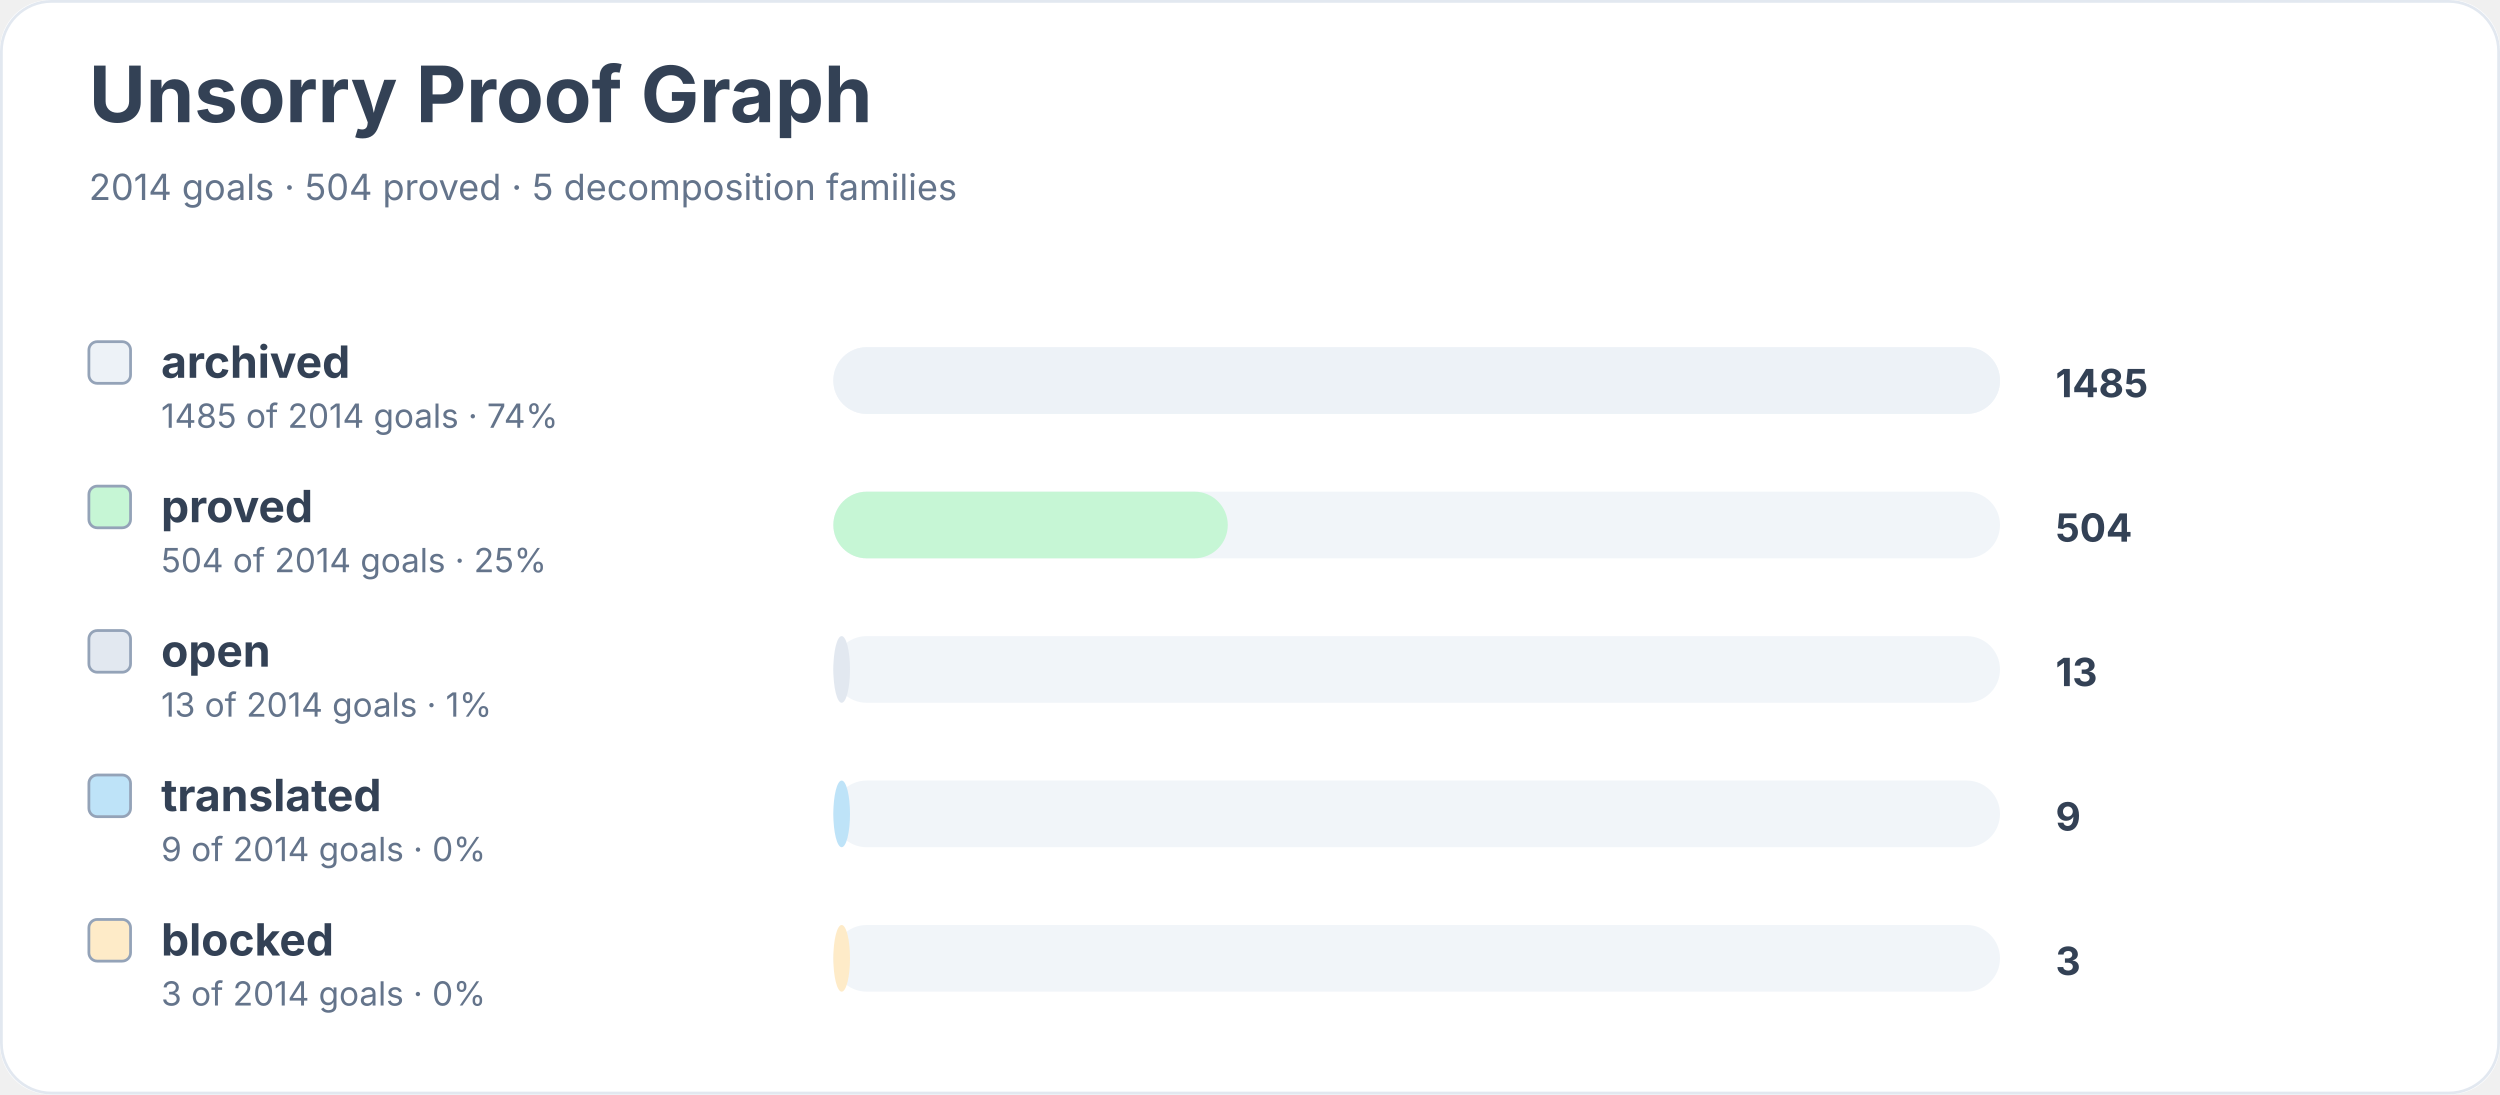
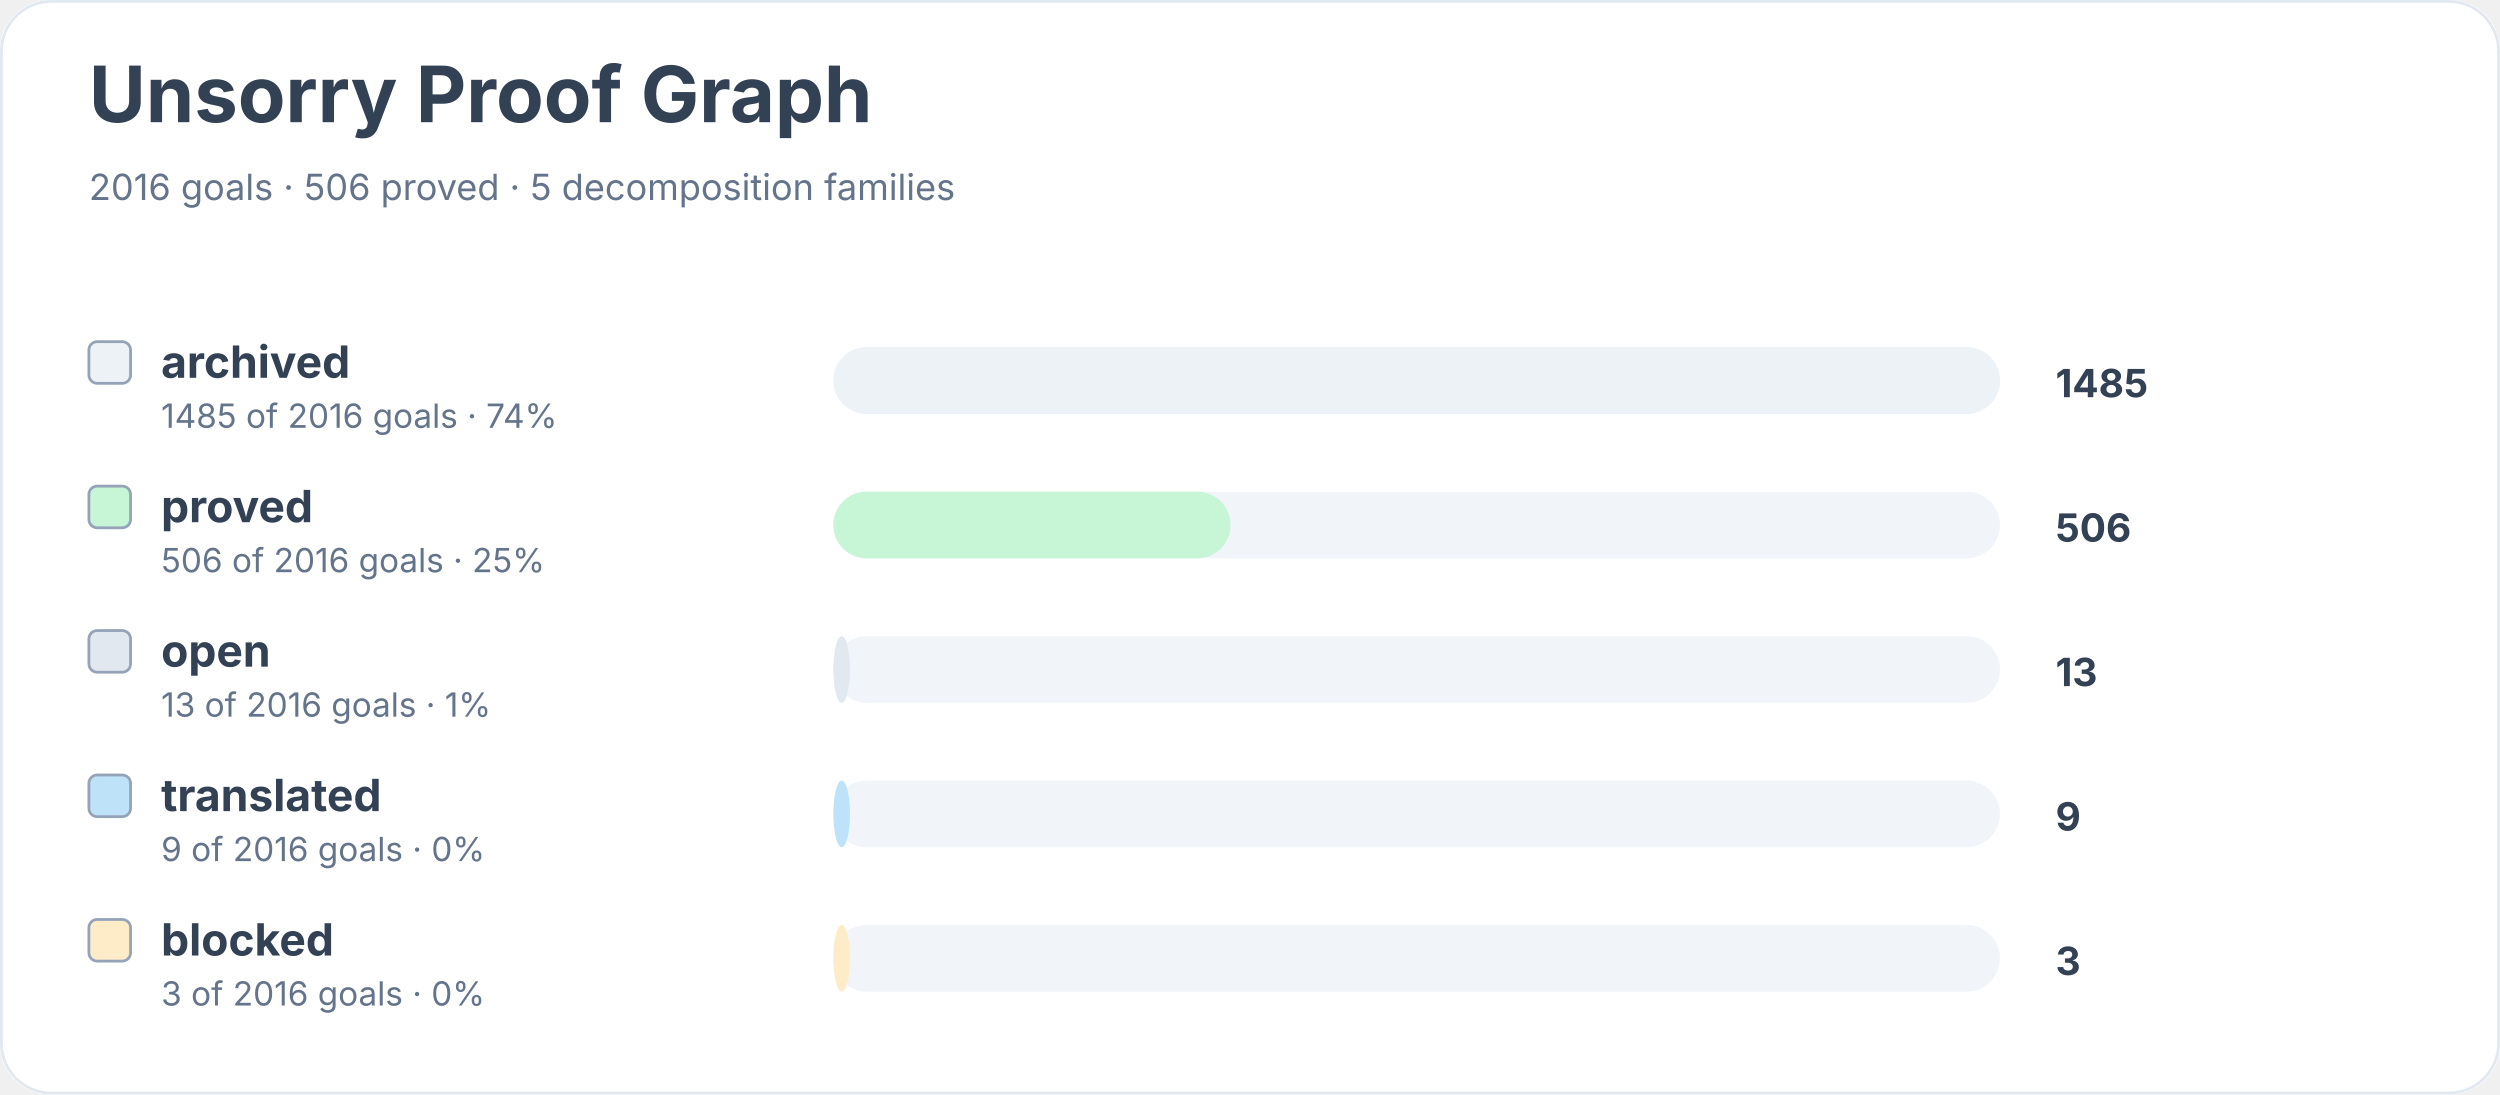
<svg xmlns="http://www.w3.org/2000/svg" width="900" height="394" viewBox="0 0 900 394" role="img" aria-labelledby="title desc">
  <rect width="900" height="100%" rx="18" fill="#ffffff" />
  <rect x="0.5" y="0.5" width="899" height="393" rx="18" fill="none" stroke="#e2e8f0" />
  <text x="32" y="44" font-family="Inter, system-ui, sans-serif" font-size="28" font-weight="700" fill="#334155">Unsorry Proof Graph</text>
-   <text x="32" y="72" font-family="Inter, system-ui, sans-serif" font-size="13" fill="#64748b">2014 goals · 504 proved · 5 decomposition families</text>
+   <text x="32" y="72" font-family="Inter, system-ui, sans-serif" font-size="13" fill="#64748b">2016 goals · 506 proved · 5 decomposition families</text>
  <rect x="32" y="123" width="15" height="15" rx="3" fill="#edf2f7" stroke="#94a3b8" />
  <text x="58" y="136" font-family="Inter, system-ui, sans-serif" font-size="16" font-weight="650" fill="#334155">archived</text>
-   <text x="58" y="154" font-family="Inter, system-ui, sans-serif" font-size="12" fill="#64748b">1485 of 2014 goals · 74%</text>
+   <text x="58" y="154" font-family="Inter, system-ui, sans-serif" font-size="12" fill="#64748b">1485 of 2016 goals · 74%</text>
  <rect x="300" y="125" width="420" height="24" rx="12" fill="#f1f5f9" />
  <rect x="300" y="125" width="420" height="24" rx="12" fill="#edf2f7" />
  <text x="740" y="143" font-family="Inter, system-ui, sans-serif" font-size="14" font-weight="700" fill="#334155">1485</text>
  <rect x="32" y="175" width="15" height="15" rx="3" fill="#c6f6d5" stroke="#94a3b8" />
  <text x="58" y="188" font-family="Inter, system-ui, sans-serif" font-size="16" font-weight="650" fill="#334155">proved</text>
-   <text x="58" y="206" font-family="Inter, system-ui, sans-serif" font-size="12" fill="#64748b">504 of 2014 goals · 25%</text>
+   <text x="58" y="206" font-family="Inter, system-ui, sans-serif" font-size="12" fill="#64748b">506 of 2016 goals · 25%</text>
  <rect x="300" y="177" width="420" height="24" rx="12" fill="#f1f5f9" />
-   <rect x="300" y="177" width="142" height="24" rx="12" fill="#c6f6d5" />
-   <text x="740" y="195" font-family="Inter, system-ui, sans-serif" font-size="14" font-weight="700" fill="#334155">504</text>
+   <rect x="300" y="177" width="143" height="24" rx="12" fill="#c6f6d5" />
+   <text x="740" y="195" font-family="Inter, system-ui, sans-serif" font-size="14" font-weight="700" fill="#334155">506</text>
  <rect x="32" y="227" width="15" height="15" rx="3" fill="#e2e8f0" stroke="#94a3b8" />
  <text x="58" y="240" font-family="Inter, system-ui, sans-serif" font-size="16" font-weight="650" fill="#334155">open</text>
-   <text x="58" y="258" font-family="Inter, system-ui, sans-serif" font-size="12" fill="#64748b">13 of 2014 goals · 1%</text>
+   <text x="58" y="258" font-family="Inter, system-ui, sans-serif" font-size="12" fill="#64748b">13 of 2016 goals · 1%</text>
  <rect x="300" y="229" width="420" height="24" rx="12" fill="#f1f5f9" />
  <rect x="300" y="229" width="6" height="24" rx="12" fill="#e2e8f0" />
  <text x="740" y="247" font-family="Inter, system-ui, sans-serif" font-size="14" font-weight="700" fill="#334155">13</text>
  <rect x="32" y="279" width="15" height="15" rx="3" fill="#bee3f8" stroke="#94a3b8" />
  <text x="58" y="292" font-family="Inter, system-ui, sans-serif" font-size="16" font-weight="650" fill="#334155">translated</text>
-   <text x="58" y="310" font-family="Inter, system-ui, sans-serif" font-size="12" fill="#64748b">9 of 2014 goals · 0%</text>
+   <text x="58" y="310" font-family="Inter, system-ui, sans-serif" font-size="12" fill="#64748b">9 of 2016 goals · 0%</text>
  <rect x="300" y="281" width="420" height="24" rx="12" fill="#f1f5f9" />
  <rect x="300" y="281" width="6" height="24" rx="12" fill="#bee3f8" />
  <text x="740" y="299" font-family="Inter, system-ui, sans-serif" font-size="14" font-weight="700" fill="#334155">9</text>
  <rect x="32" y="331" width="15" height="15" rx="3" fill="#feebc8" stroke="#94a3b8" />
  <text x="58" y="344" font-family="Inter, system-ui, sans-serif" font-size="16" font-weight="650" fill="#334155">blocked</text>
-   <text x="58" y="362" font-family="Inter, system-ui, sans-serif" font-size="12" fill="#64748b">3 of 2014 goals · 0%</text>
+   <text x="58" y="362" font-family="Inter, system-ui, sans-serif" font-size="12" fill="#64748b">3 of 2016 goals · 0%</text>
  <rect x="300" y="333" width="420" height="24" rx="12" fill="#f1f5f9" />
  <rect x="300" y="333" width="6" height="24" rx="12" fill="#feebc8" />
  <text x="740" y="351" font-family="Inter, system-ui, sans-serif" font-size="14" font-weight="700" fill="#334155">3</text>
</svg>
